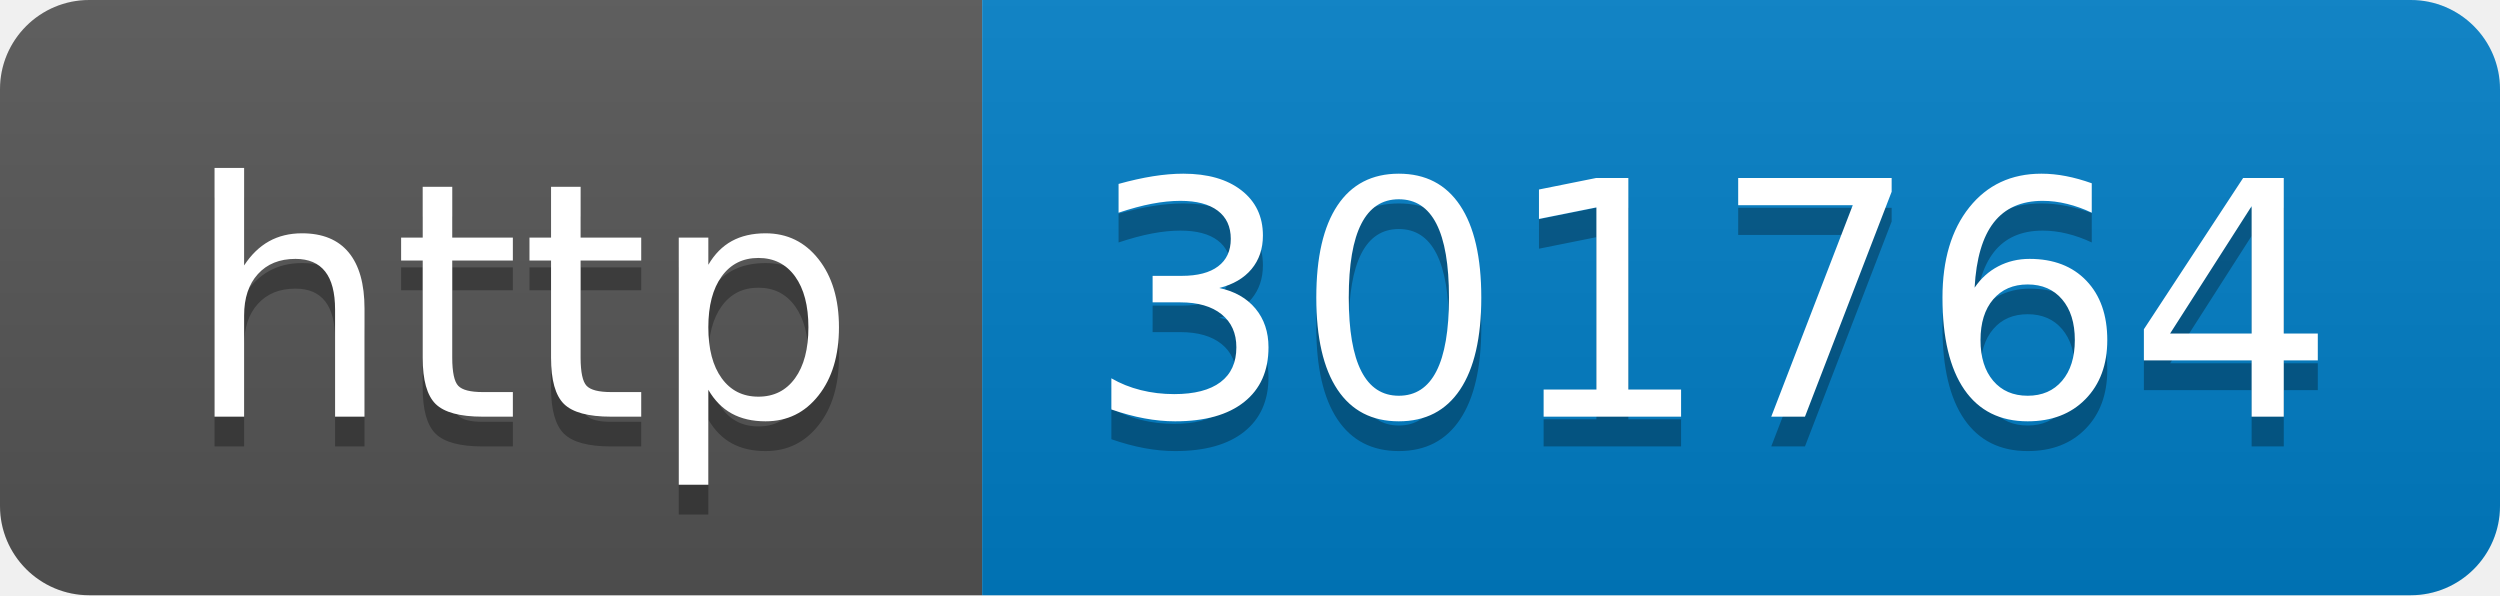
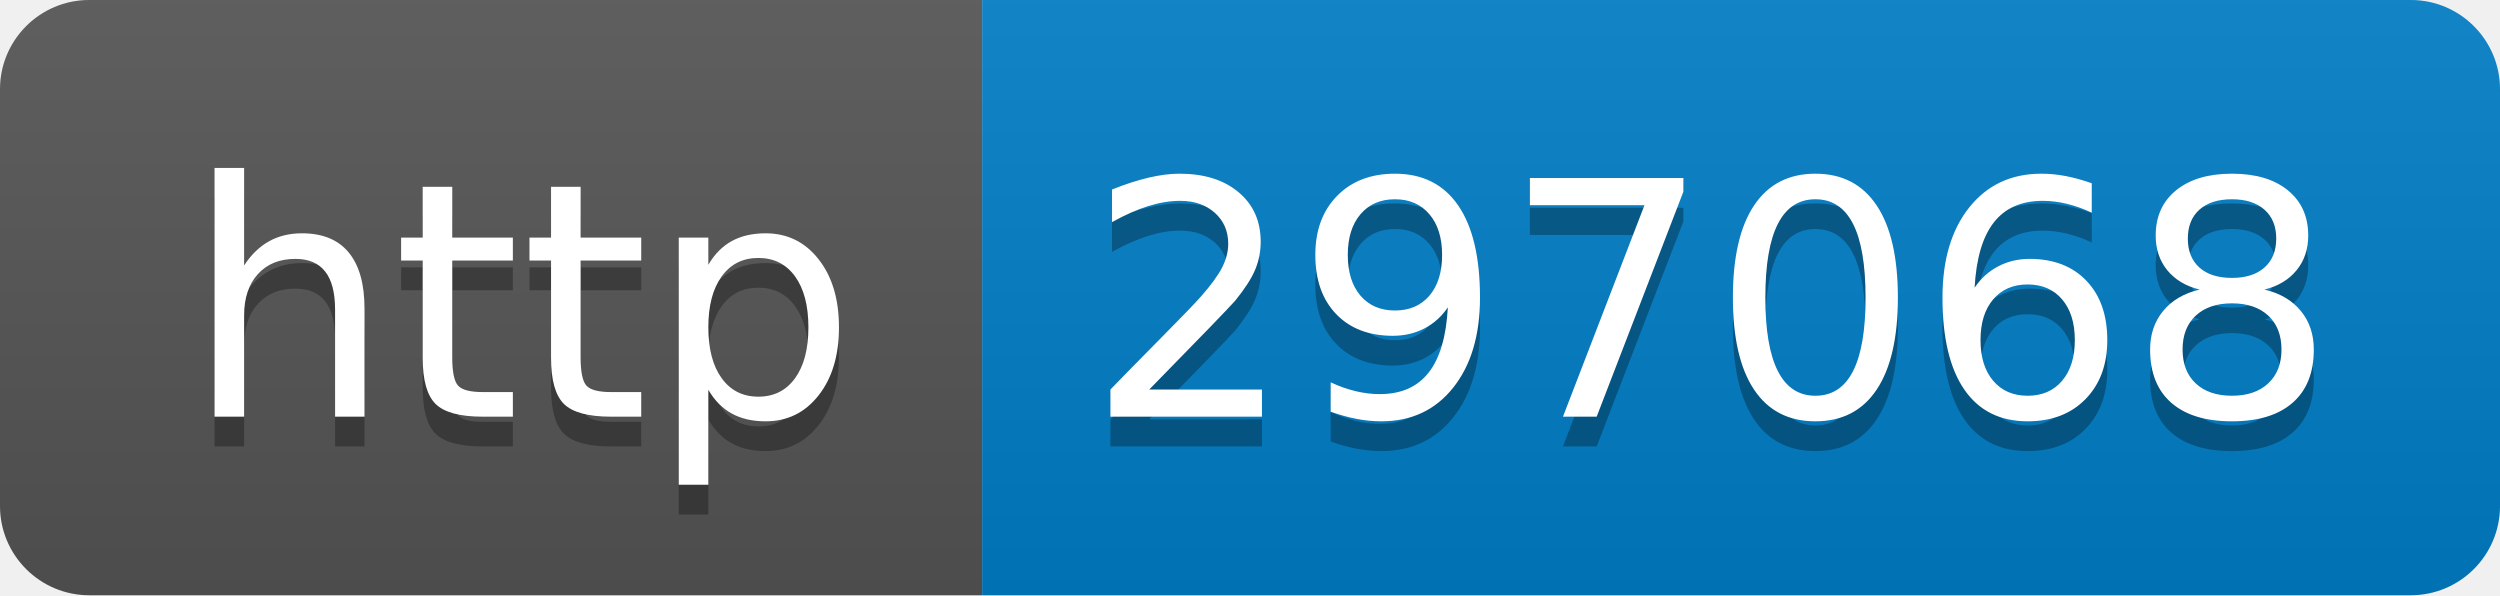
- <svg xmlns="http://www.w3.org/2000/svg" width="84" height="20" role="img" aria-label="http: 301764">
+ <svg xmlns="http://www.w3.org/2000/svg" width="84" height="20" role="img" aria-label="http: 297068">
  <linearGradient id="s" x2="0" y2="100%">
    <stop offset="0" stop-color="#bbb" stop-opacity=".1" />
    <stop offset="1" stop-opacity=".1" />
  </linearGradient>
  <clipPath id="r">
    <rect width="84" height="20" rx="3" fill="#fff" />
  </clipPath>
  <g clip-path="url(#r)">
    <rect width="33" height="20" fill="#555" />
    <rect x="33" width="51" height="20" fill="#007ec6" />
    <rect width="84" height="20" fill="url(#s)" />
  </g>
  <g fill="#fff" text-anchor="middle" font-family="Verdana,Geneva,DejaVu Sans,sans-serif" text-rendering="geometricPrecision" font-size="110">
    <text aria-hidden="true" x="175" y="150" fill="#010101" fill-opacity=".3" transform="scale(.1)" textLength="230">http</text>
    <text x="175" y="140" transform="scale(.1)" fill="#fff" textLength="230">http</text>
-     <text aria-hidden="true" x="575" y="150" fill="#010101" fill-opacity=".3" transform="scale(.1)" textLength="410">301764</text>
-     <text x="575" y="140" transform="scale(.1)" fill="#fff" textLength="410">301764</text>
+     <text aria-hidden="true" x="575" y="150" fill="#010101" fill-opacity=".3" transform="scale(.1)" textLength="410">297068</text>
+     <text x="575" y="140" transform="scale(.1)" fill="#fff" textLength="410">297068</text>
  </g>
</svg>
